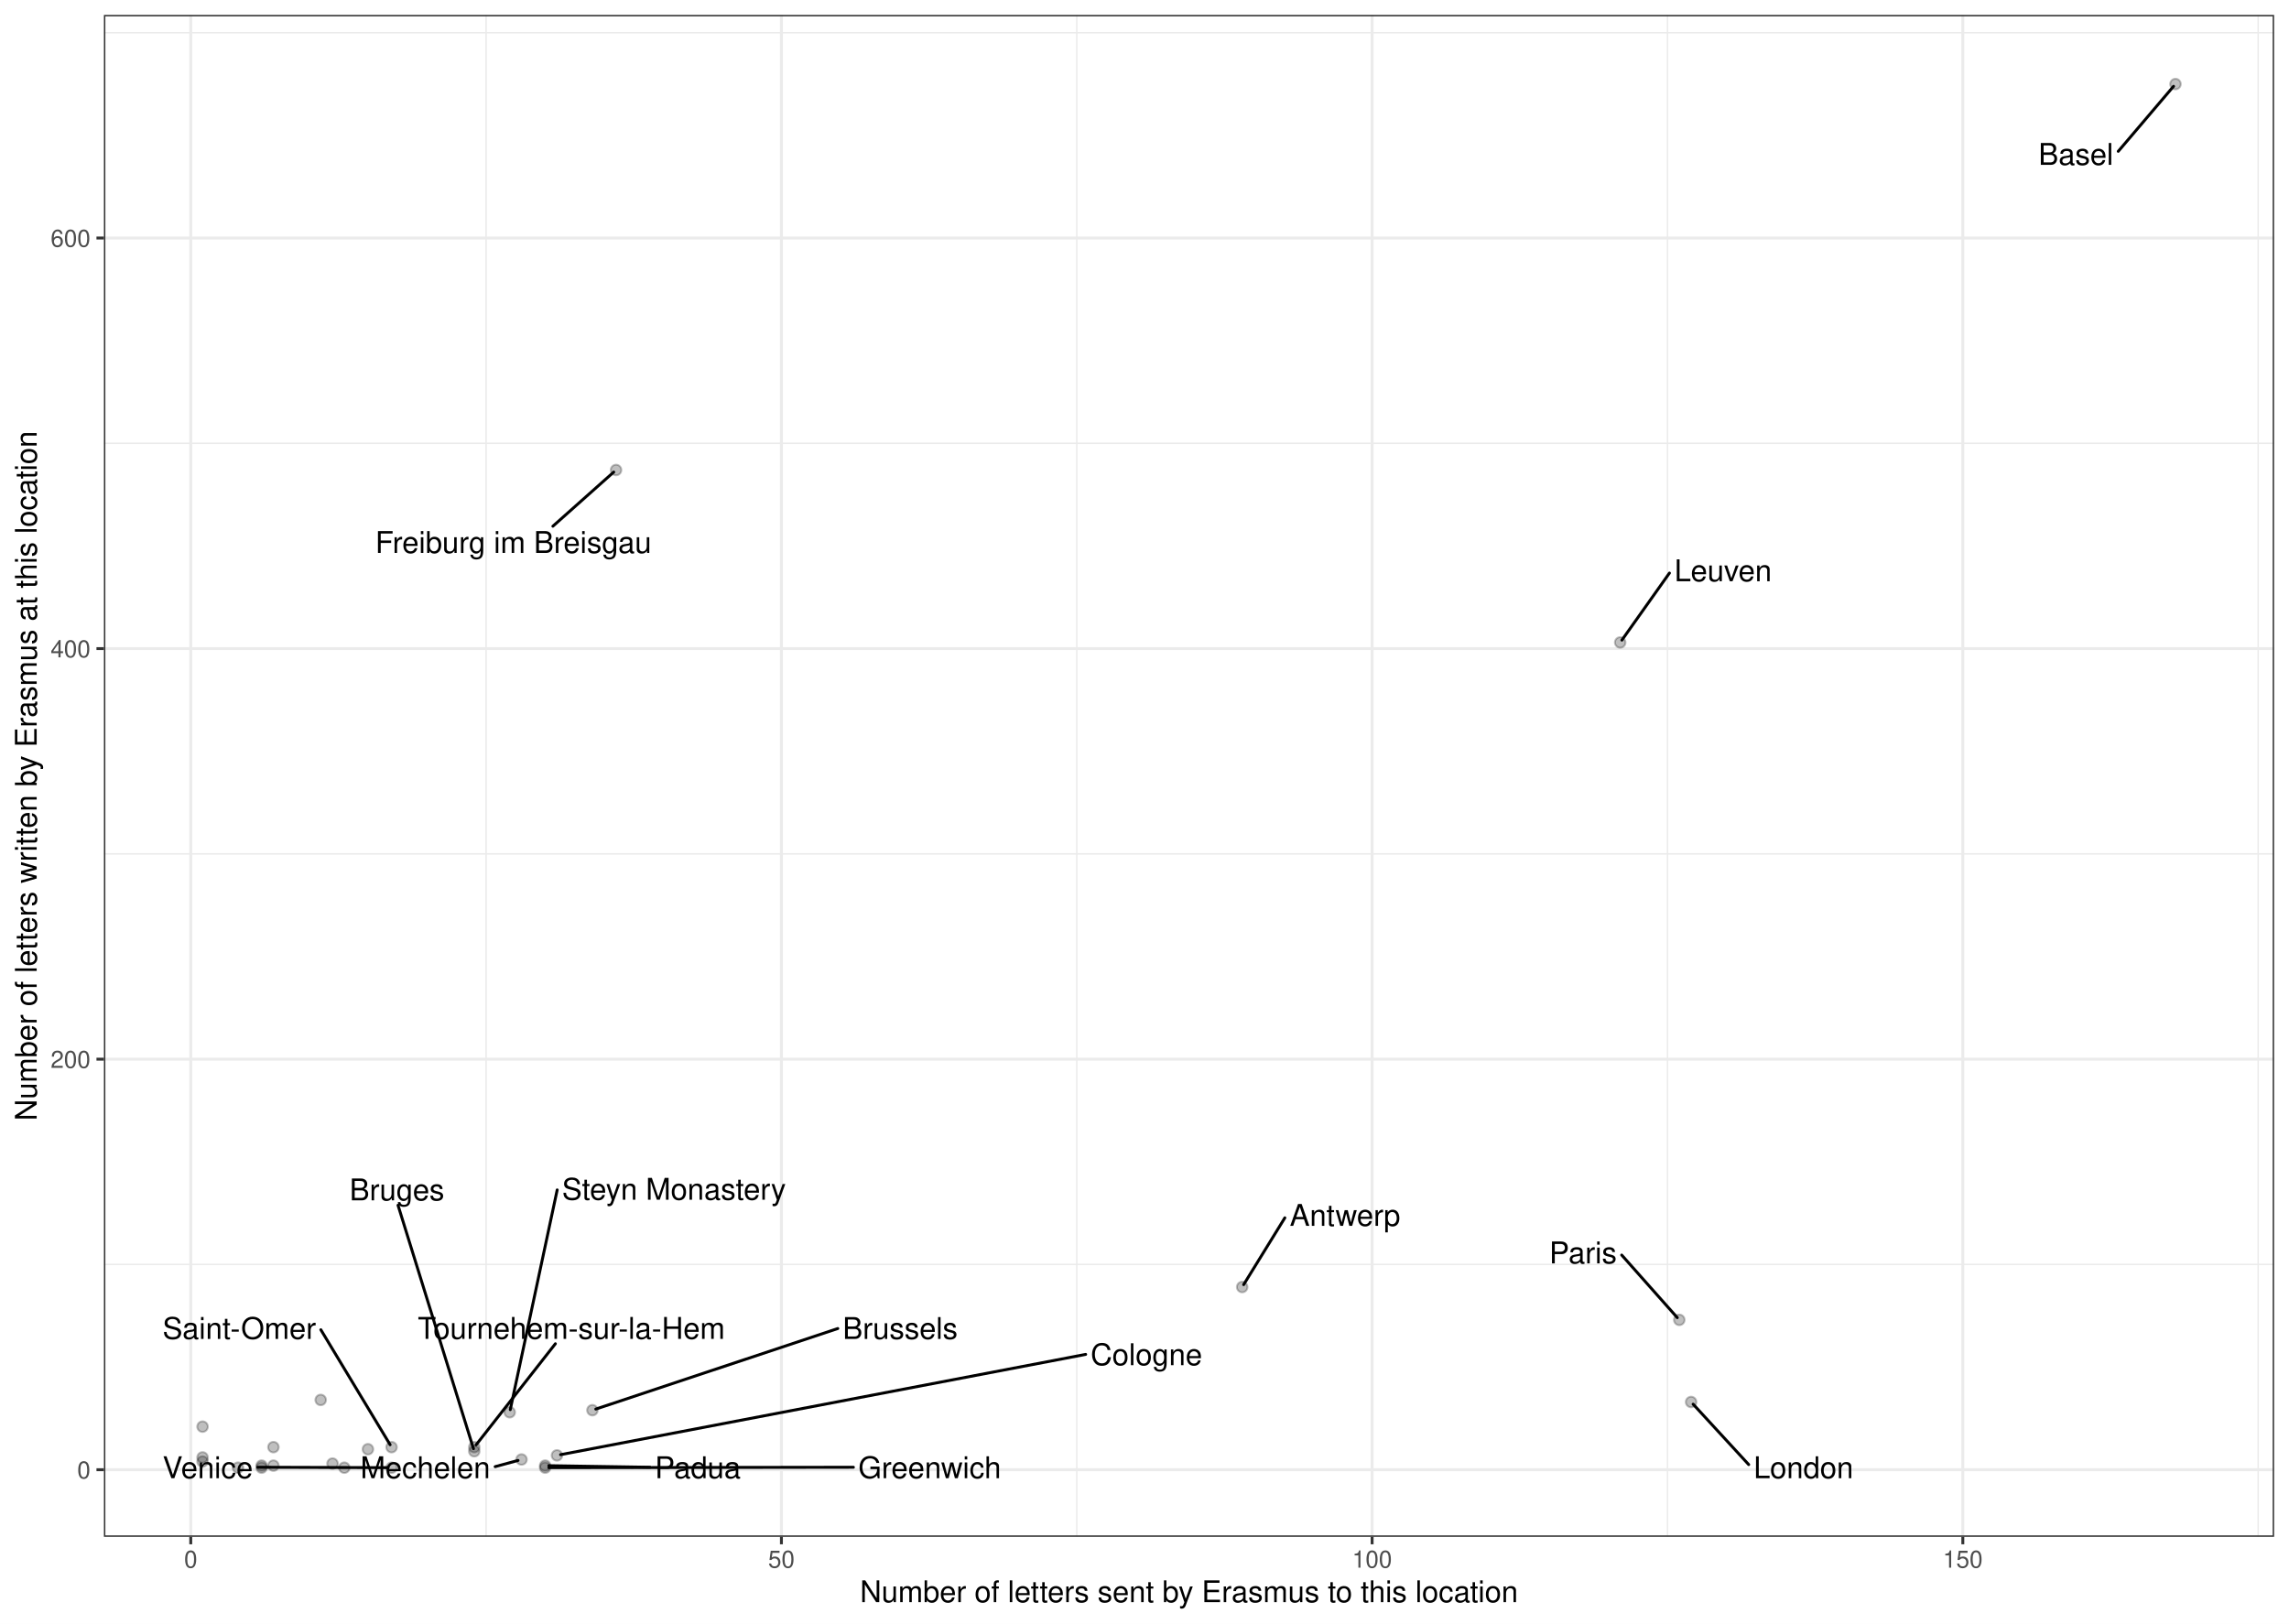
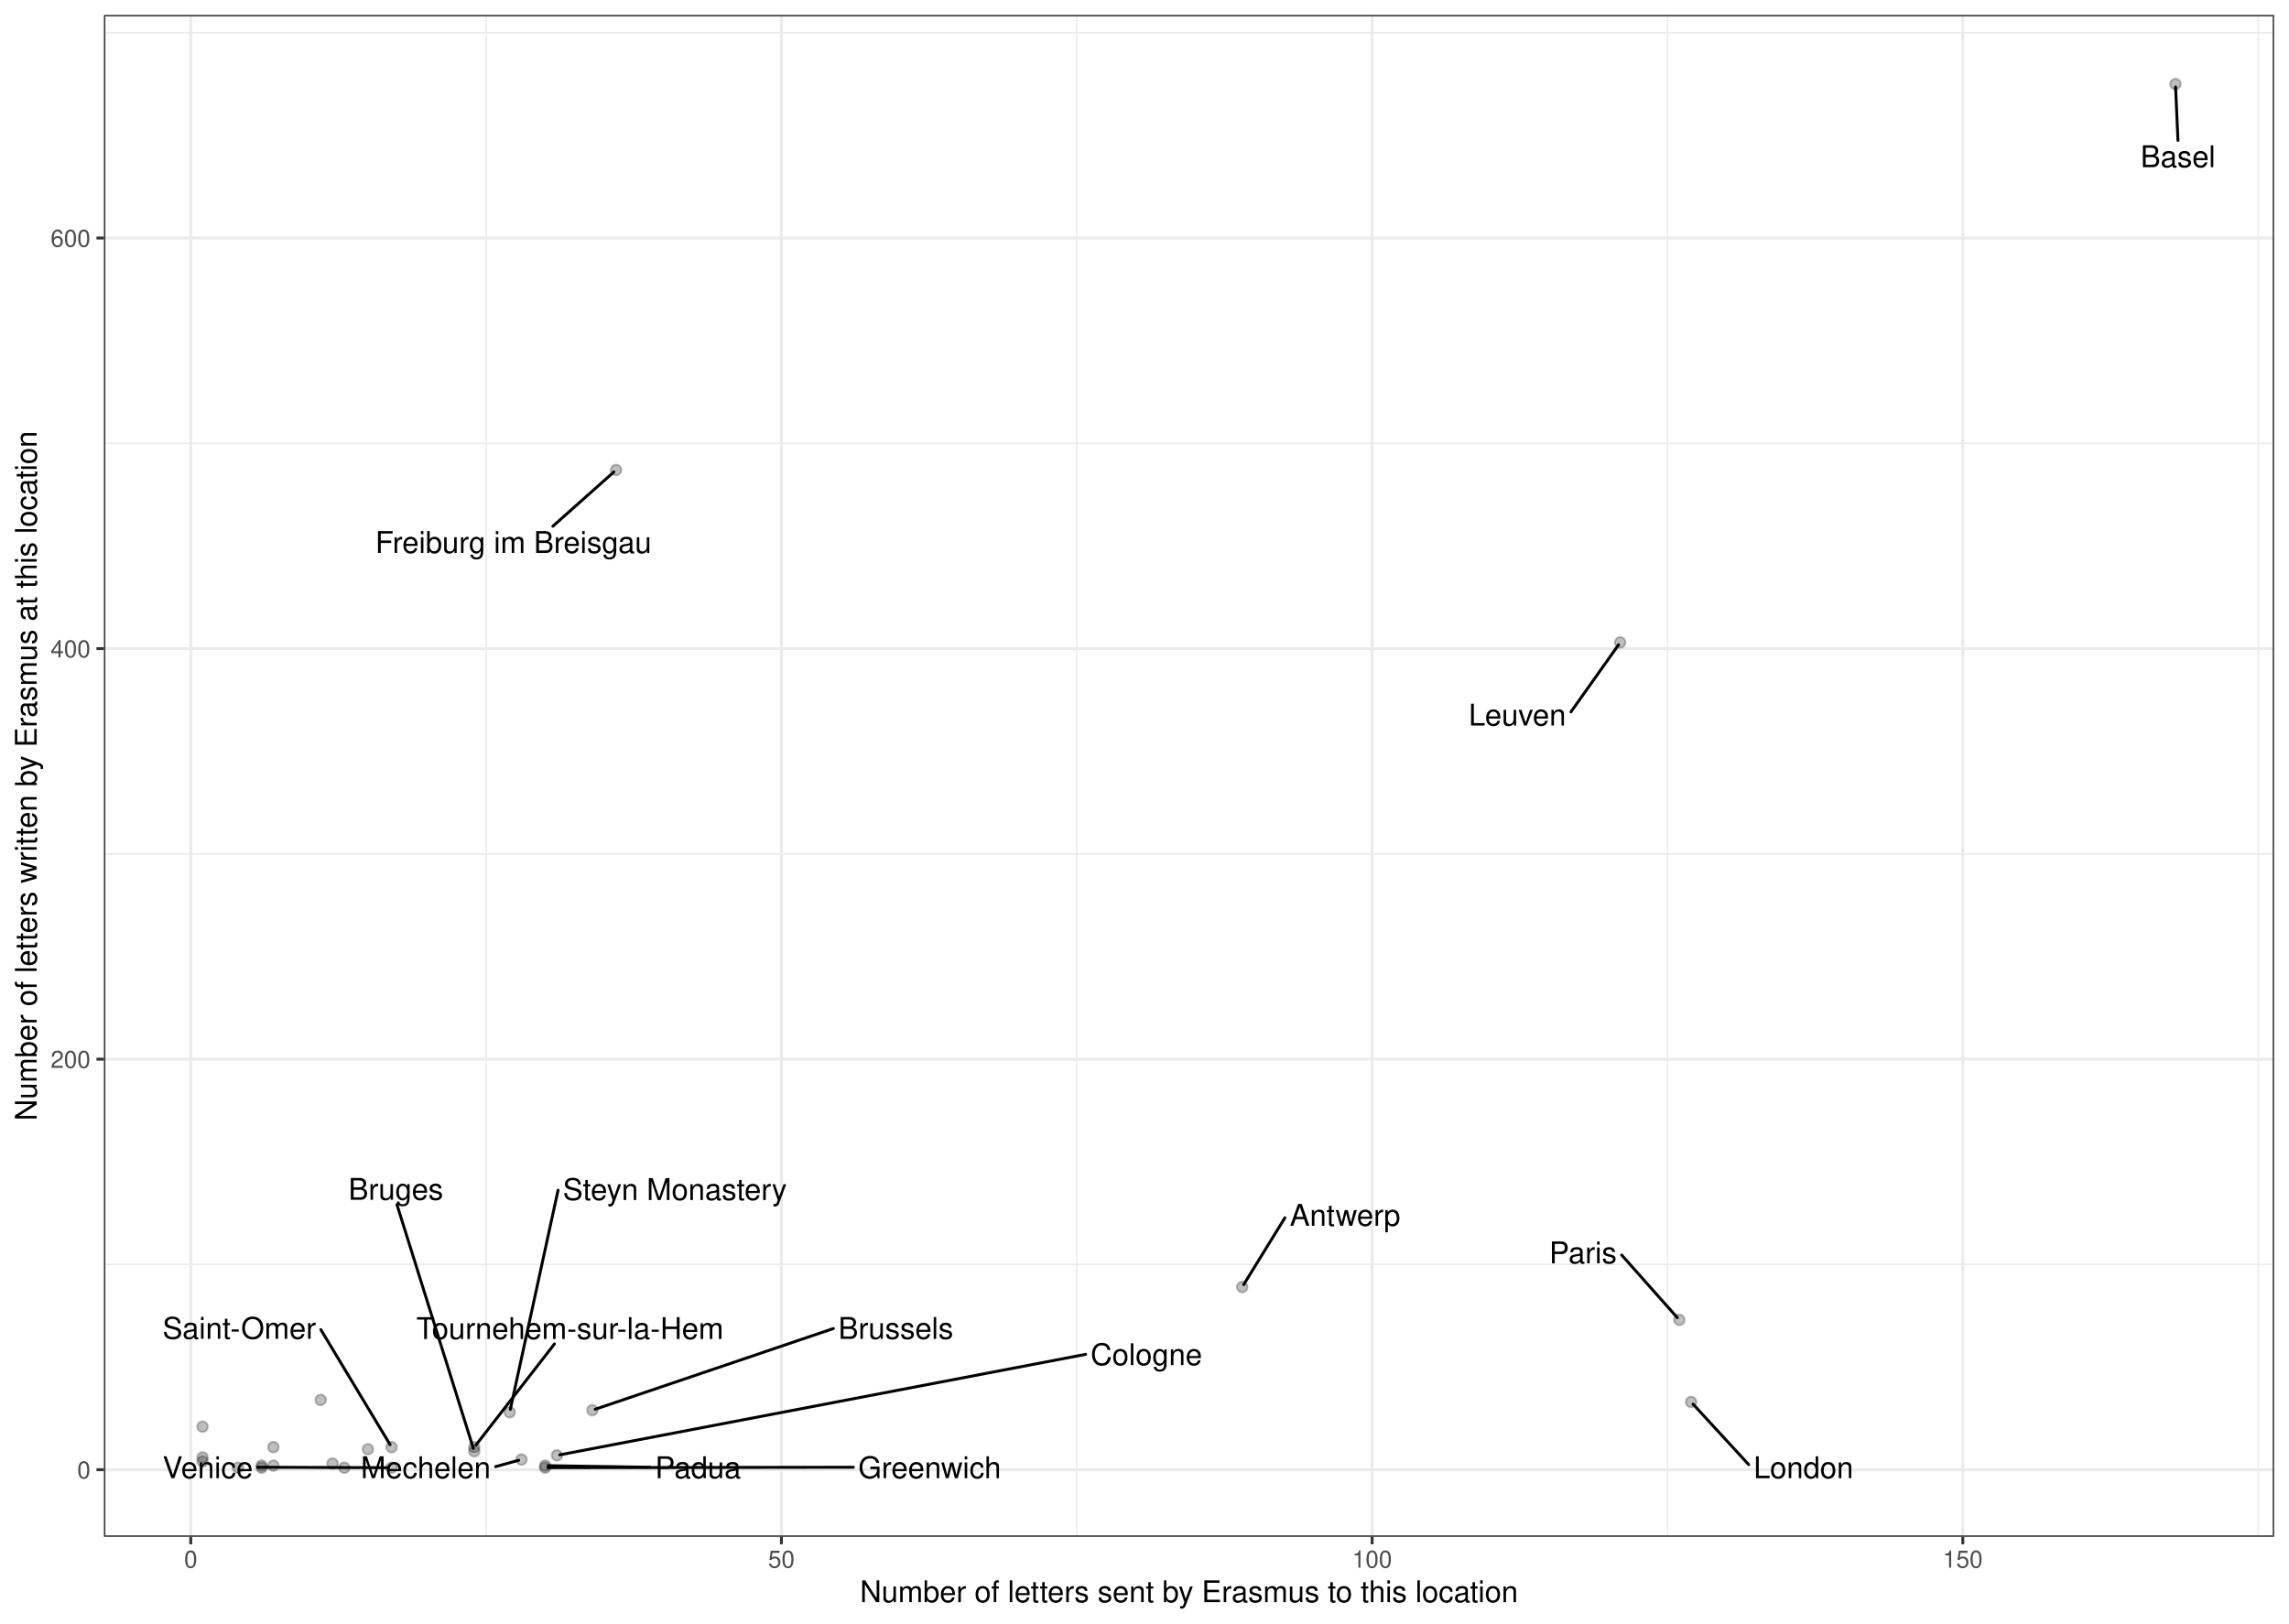
<svg xmlns="http://www.w3.org/2000/svg" width="842.40pt" height="597.60pt" viewBox="0 0 842.40 597.60">
  <g class="svglite">
    <defs>
      <style type="text/css">
    .svglite line, .svglite polyline, .svglite polygon, .svglite path, .svglite rect, .svglite circle {
      fill: none;
      stroke: #000000;
      stroke-linecap: round;
      stroke-linejoin: round;
      stroke-miterlimit: 10.00;
    }
    .svglite text {
      white-space: pre;
    }
    .svglite g.glyphgroup path {
      fill: inherit;
      stroke: none;
    }
  </style>
    </defs>
    <rect width="100%" height="100%" style="stroke: none; fill: #FFFFFF;" />
    <defs>
      <clipPath id="cpMC4wMHw4NDIuNDB8MC4wMHw1OTcuNjA=">
        <rect x="0.00" y="0.00" width="842.40" height="597.60" />
      </clipPath>
    </defs>
    <g clip-path="url(#cpMC4wMHw4NDIuNDB8MC4wMHw1OTcuNjA=)">
      <rect x="0.00" y="-0" width="842.40" height="597.60" style="stroke-width: 1.07; stroke: #FFFFFF; fill: #FFFFFF;" />
    </g>
    <defs>
      <clipPath id="cpMzguMjR8ODM2LjkyfDUuNDh8NTY1LjY5">
        <rect x="38.24" y="5.48" width="798.68" height="560.21" />
      </clipPath>
    </defs>
    <g clip-path="url(#cpMzguMjR8ODM2LjkyfDUuNDh8NTY1LjY5)">
      <rect x="38.24" y="5.48" width="798.68" height="560.21" style="stroke-width: 1.07; stroke: none; fill: #FFFFFF;" />
      <polyline points="38.24,465.42 836.92,465.42 " style="stroke-width: 0.53; stroke: #EBEBEB; stroke-linecap: butt;" />
      <polyline points="38.24,314.30 836.92,314.30 " style="stroke-width: 0.53; stroke: #EBEBEB; stroke-linecap: butt;" />
      <polyline points="38.24,163.18 836.92,163.18 " style="stroke-width: 0.53; stroke: #EBEBEB; stroke-linecap: butt;" />
      <polyline points="38.24,12.05 836.92,12.05 " style="stroke-width: 0.53; stroke: #EBEBEB; stroke-linecap: butt;" />
      <polyline points="178.89,565.69 178.89,5.48 " style="stroke-width: 0.53; stroke: #EBEBEB; stroke-linecap: butt;" />
      <polyline points="396.28,565.69 396.28,5.48 " style="stroke-width: 0.53; stroke: #EBEBEB; stroke-linecap: butt;" />
      <polyline points="613.66,565.69 613.66,5.48 " style="stroke-width: 0.53; stroke: #EBEBEB; stroke-linecap: butt;" />
      <polyline points="831.05,565.69 831.05,5.48 " style="stroke-width: 0.53; stroke: #EBEBEB; stroke-linecap: butt;" />
      <polyline points="38.24,540.98 836.92,540.98 " style="stroke-width: 1.07; stroke: #EBEBEB; stroke-linecap: butt;" />
      <polyline points="38.24,389.86 836.92,389.86 " style="stroke-width: 1.07; stroke: #EBEBEB; stroke-linecap: butt;" />
      <polyline points="38.24,238.74 836.92,238.74 " style="stroke-width: 1.07; stroke: #EBEBEB; stroke-linecap: butt;" />
      <polyline points="38.24,87.61 836.92,87.61 " style="stroke-width: 1.07; stroke: #EBEBEB; stroke-linecap: butt;" />
      <polyline points="70.20,565.69 70.20,5.48 " style="stroke-width: 1.07; stroke: #EBEBEB; stroke-linecap: butt;" />
      <polyline points="287.58,565.69 287.58,5.48 " style="stroke-width: 1.07; stroke: #EBEBEB; stroke-linecap: butt;" />
      <polyline points="504.97,565.69 504.97,5.48 " style="stroke-width: 1.07; stroke: #EBEBEB; stroke-linecap: butt;" />
      <polyline points="722.36,565.69 722.36,5.48 " style="stroke-width: 1.07; stroke: #EBEBEB; stroke-linecap: butt;" />
      <circle cx="96.28" cy="539.47" r="1.95" style="stroke-width: 0.71; stroke: #000000; stroke-opacity: 0.25; fill: #000000; fill-opacity: 0.25;" />
      <circle cx="187.59" cy="519.83" r="1.95" style="stroke-width: 0.71; stroke: #000000; stroke-opacity: 0.25; fill: #000000; fill-opacity: 0.25;" />
      <circle cx="596.27" cy="236.47" r="1.95" style="stroke-width: 0.71; stroke: #000000; stroke-opacity: 0.25; fill: #000000; fill-opacity: 0.25;" />
      <circle cx="618.01" cy="485.82" r="1.95" style="stroke-width: 0.71; stroke: #000000; stroke-opacity: 0.25; fill: #000000; fill-opacity: 0.25;" />
      <circle cx="204.98" cy="535.70" r="1.95" style="stroke-width: 0.71; stroke: #000000; stroke-opacity: 0.25; fill: #000000; fill-opacity: 0.25;" />
      <circle cx="174.54" cy="532.67" r="1.95" style="stroke-width: 0.71; stroke: #000000; stroke-opacity: 0.25; fill: #000000; fill-opacity: 0.25;" />
      <circle cx="174.54" cy="534.18" r="1.95" style="stroke-width: 0.71; stroke: #000000; stroke-opacity: 0.25; fill: #000000; fill-opacity: 0.25;" />
      <circle cx="457.15" cy="473.73" r="1.95" style="stroke-width: 0.71; stroke: #000000; stroke-opacity: 0.25; fill: #000000; fill-opacity: 0.25;" />
      <circle cx="800.62" cy="30.94" r="1.95" style="stroke-width: 0.71; stroke: #000000; stroke-opacity: 0.25; fill: #000000; fill-opacity: 0.25;" />
      <circle cx="135.41" cy="533.43" r="1.95" style="stroke-width: 0.71; stroke: #000000; stroke-opacity: 0.25; fill: #000000; fill-opacity: 0.25;" />
      <circle cx="200.63" cy="540.23" r="1.95" style="stroke-width: 0.71; stroke: #000000; stroke-opacity: 0.25; fill: #000000; fill-opacity: 0.25;" />
      <circle cx="622.36" cy="516.05" r="1.95" style="stroke-width: 0.71; stroke: #000000; stroke-opacity: 0.25; fill: #000000; fill-opacity: 0.25;" />
      <circle cx="122.37" cy="538.72" r="1.95" style="stroke-width: 0.71; stroke: #000000; stroke-opacity: 0.25; fill: #000000; fill-opacity: 0.25;" />
      <circle cx="218.02" cy="519.07" r="1.95" style="stroke-width: 0.71; stroke: #000000; stroke-opacity: 0.25; fill: #000000; fill-opacity: 0.25;" />
      <circle cx="191.93" cy="537.21" r="1.95" style="stroke-width: 0.71; stroke: #000000; stroke-opacity: 0.25; fill: #000000; fill-opacity: 0.25;" />
      <circle cx="87.59" cy="540.23" r="1.95" style="stroke-width: 0.71; stroke: #000000; stroke-opacity: 0.25; fill: #000000; fill-opacity: 0.25;" />
      <circle cx="226.72" cy="173.00" r="1.95" style="stroke-width: 0.71; stroke: #000000; stroke-opacity: 0.25; fill: #000000; fill-opacity: 0.25;" />
      <circle cx="126.72" cy="540.23" r="1.95" style="stroke-width: 0.71; stroke: #000000; stroke-opacity: 0.25; fill: #000000; fill-opacity: 0.25;" />
      <circle cx="74.54" cy="525.12" r="1.95" style="stroke-width: 0.71; stroke: #000000; stroke-opacity: 0.25; fill: #000000; fill-opacity: 0.25;" />
      <circle cx="144.11" cy="540.23" r="1.95" style="stroke-width: 0.71; stroke: #000000; stroke-opacity: 0.25; fill: #000000; fill-opacity: 0.25;" />
      <circle cx="144.11" cy="532.67" r="1.95" style="stroke-width: 0.71; stroke: #000000; stroke-opacity: 0.25; fill: #000000; fill-opacity: 0.25;" />
      <circle cx="100.63" cy="532.67" r="1.95" style="stroke-width: 0.71; stroke: #000000; stroke-opacity: 0.25; fill: #000000; fill-opacity: 0.25;" />
      <circle cx="200.63" cy="539.47" r="1.95" style="stroke-width: 0.71; stroke: #000000; stroke-opacity: 0.25; fill: #000000; fill-opacity: 0.25;" />
      <circle cx="96.28" cy="540.23" r="1.95" style="stroke-width: 0.71; stroke: #000000; stroke-opacity: 0.25; fill: #000000; fill-opacity: 0.25;" />
      <circle cx="74.54" cy="536.45" r="1.95" style="stroke-width: 0.71; stroke: #000000; stroke-opacity: 0.25; fill: #000000; fill-opacity: 0.25;" />
      <circle cx="118.02" cy="515.29" r="1.95" style="stroke-width: 0.71; stroke: #000000; stroke-opacity: 0.25; fill: #000000; fill-opacity: 0.25;" />
      <circle cx="74.54" cy="537.96" r="1.95" style="stroke-width: 0.71; stroke: #000000; stroke-opacity: 0.25; fill: #000000; fill-opacity: 0.25;" />
      <circle cx="100.63" cy="539.47" r="1.95" style="stroke-width: 0.71; stroke: #000000; stroke-opacity: 0.25; fill: #000000; fill-opacity: 0.25;" />
-       <line x1="205.06" y1="437.98" x2="187.79" y2="518.87" style="stroke-width: 1.07;" />
-       <line x1="614.39" y1="210.93" x2="596.89" y2="235.61" style="stroke-width: 1.07;" />
-       <line x1="596.82" y1="461.96" x2="617.28" y2="485.01" style="stroke-width: 1.07;" />
-       <line x1="399.55" y1="498.53" x2="206.30" y2="535.44" style="stroke-width: 1.07;" />
-       <line x1="204.39" y1="494.61" x2="175.21" y2="531.83" style="stroke-width: 1.07;" />
-       <line x1="146.48" y1="443.63" x2="174.25" y2="533.24" style="stroke-width: 1.07;" />
-       <line x1="472.85" y1="448.26" x2="457.69" y2="472.85" style="stroke-width: 1.07;" />
-       <line x1="779.56" y1="55.70" x2="799.91" y2="31.77" style="stroke-width: 1.07;" />
-       <line x1="314.07" y1="540.07" x2="202.00" y2="540.23" style="stroke-width: 1.07;" />
-       <line x1="643.56" y1="539.09" x2="623.11" y2="516.86" style="stroke-width: 1.07;" />
-       <line x1="308.33" y1="489.01" x2="219.26" y2="518.66" style="stroke-width: 1.07;" />
-       <line x1="182.23" y1="539.85" x2="190.65" y2="537.56" style="stroke-width: 1.07;" />
-       <line x1="203.47" y1="193.69" x2="225.86" y2="173.76" style="stroke-width: 1.07;" />
-       <line x1="94.88" y1="540.07" x2="142.73" y2="540.22" style="stroke-width: 1.07;" />
-       <line x1="118.08" y1="489.46" x2="143.57" y2="531.78" style="stroke-width: 1.07;" />
-       <line x1="239.20" y1="540.07" x2="202.00" y2="539.49" style="stroke-width: 1.07;" />
-       <text x="248.04" y="441.60" text-anchor="middle" style="font-size: 11.04px; font-family: &quot;Nimbus Sans&quot;;" textLength="82.36px" lengthAdjust="spacingAndGlyphs">Steyn Monastery</text>
-       <text x="634.12" y="213.94" text-anchor="middle" style="font-size: 11.04px; font-family: &quot;Nimbus Sans&quot;;" textLength="35.86px" lengthAdjust="spacingAndGlyphs">Leuven</text>
-       <text x="582.59" y="465.02" text-anchor="middle" style="font-size: 11.04px; font-family: &quot;Nimbus Sans&quot;;" textLength="24.86px" lengthAdjust="spacingAndGlyphs">Paris</text>
-       <text x="421.91" y="502.49" text-anchor="middle" style="font-size: 11.04px; font-family: &quot;Nimbus Sans&quot;;" textLength="41.11px" lengthAdjust="spacingAndGlyphs">Cologne</text>
-       <text x="210.27" y="492.81" text-anchor="middle" style="font-size: 11.04px; font-family: &quot;Nimbus Sans&quot;;" textLength="113.02px" lengthAdjust="spacingAndGlyphs">Tournehem-sur-la-Hem</text>
-       <text x="146.08" y="441.83" text-anchor="middle" style="font-size: 11.04px; font-family: &quot;Nimbus Sans&quot;;" textLength="34.88px" lengthAdjust="spacingAndGlyphs">Bruges</text>
-       <text x="495.00" y="451.21" text-anchor="middle" style="font-size: 11.04px; font-family: &quot;Nimbus Sans&quot;;" textLength="40.70px" lengthAdjust="spacingAndGlyphs">Antwerp</text>
-       <text x="763.98" y="60.68" text-anchor="middle" style="font-size: 11.04px; font-family: &quot;Nimbus Sans&quot;;" textLength="27.56px" lengthAdjust="spacingAndGlyphs">Basel</text>
-       <text x="342.14" y="544.09" text-anchor="middle" style="font-size: 11.04px; font-family: &quot;Nimbus Sans&quot;;" textLength="52.55px" lengthAdjust="spacingAndGlyphs">Greenwich</text>
+       <line x1="205.38" y1="438.08" x2="187.81" y2="518.78" style="stroke-width: 1.07;" />
+       <line x1="578.14" y1="262.03" x2="595.66" y2="237.34" style="stroke-width: 1.07;" />
+       <line x1="596.81" y1="461.95" x2="617.30" y2="485.03" style="stroke-width: 1.07;" />
+       <line x1="399.54" y1="498.51" x2="206.02" y2="535.50" style="stroke-width: 1.07;" />
+       <line x1="204.06" y1="494.67" x2="175.20" y2="531.83" style="stroke-width: 1.07;" />
+       <line x1="146.09" y1="443.42" x2="174.22" y2="533.17" style="stroke-width: 1.07;" />
+       <line x1="472.87" y1="448.24" x2="457.71" y2="472.83" style="stroke-width: 1.07;" />
+       <line x1="801.54" y1="51.69" x2="800.66" y2="32.01" style="stroke-width: 1.07;" />
+       <line x1="314.05" y1="540.07" x2="201.70" y2="540.23" style="stroke-width: 1.07;" />
+       <line x1="643.55" y1="539.09" x2="623.08" y2="516.83" style="stroke-width: 1.07;" />
+       <line x1="306.73" y1="489.00" x2="219.03" y2="518.73" style="stroke-width: 1.07;" />
+       <line x1="182.39" y1="539.84" x2="190.90" y2="537.49" style="stroke-width: 1.07;" />
+       <line x1="203.47" y1="193.69" x2="225.92" y2="173.71" style="stroke-width: 1.07;" />
+       <line x1="94.88" y1="540.07" x2="143.04" y2="540.23" style="stroke-width: 1.07;" />
+       <line x1="118.08" y1="489.42" x2="143.56" y2="531.76" style="stroke-width: 1.07;" />
+       <line x1="239.28" y1="540.07" x2="201.70" y2="539.49" style="stroke-width: 1.07;" />
+       <text x="248.36" y="441.70" text-anchor="middle" style="font-size: 11.04px; font-family: &quot;Nimbus Sans&quot;;" textLength="82.36px" lengthAdjust="spacingAndGlyphs">Steyn Monastery</text>
+       <text x="558.41" y="267.06" text-anchor="middle" style="font-size: 11.04px; font-family: &quot;Nimbus Sans&quot;;" textLength="35.86px" lengthAdjust="spacingAndGlyphs">Leuven</text>
+       <text x="582.58" y="465.00" text-anchor="middle" style="font-size: 11.04px; font-family: &quot;Nimbus Sans&quot;;" textLength="24.86px" lengthAdjust="spacingAndGlyphs">Paris</text>
+       <text x="421.89" y="502.47" text-anchor="middle" style="font-size: 11.04px; font-family: &quot;Nimbus Sans&quot;;" textLength="41.11px" lengthAdjust="spacingAndGlyphs">Cologne</text>
+       <text x="209.75" y="492.87" text-anchor="middle" style="font-size: 11.04px; font-family: &quot;Nimbus Sans&quot;;" textLength="113.02px" lengthAdjust="spacingAndGlyphs">Tournehem-sur-la-Hem</text>
+       <text x="145.68" y="441.62" text-anchor="middle" style="font-size: 11.04px; font-family: &quot;Nimbus Sans&quot;;" textLength="34.88px" lengthAdjust="spacingAndGlyphs">Bruges</text>
+       <text x="495.02" y="451.19" text-anchor="middle" style="font-size: 11.04px; font-family: &quot;Nimbus Sans&quot;;" textLength="40.70px" lengthAdjust="spacingAndGlyphs">Antwerp</text>
+       <text x="801.54" y="61.53" text-anchor="middle" style="font-size: 11.04px; font-family: &quot;Nimbus Sans&quot;;" textLength="27.56px" lengthAdjust="spacingAndGlyphs">Basel</text>
+       <text x="342.13" y="544.09" text-anchor="middle" style="font-size: 11.04px; font-family: &quot;Nimbus Sans&quot;;" textLength="52.55px" lengthAdjust="spacingAndGlyphs">Greenwich</text>
      <text x="663.72" y="544.09" text-anchor="middle" style="font-size: 11.04px; font-family: &quot;Nimbus Sans&quot;;" textLength="36.73px" lengthAdjust="spacingAndGlyphs">London</text>
-       <text x="331.28" y="492.84" text-anchor="middle" style="font-size: 11.04px; font-family: &quot;Nimbus Sans&quot;;" textLength="42.30px" lengthAdjust="spacingAndGlyphs">Brussels</text>
-       <text x="156.53" y="544.09" text-anchor="middle" style="font-size: 11.04px; font-family: &quot;Nimbus Sans&quot;;" textLength="47.81px" lengthAdjust="spacingAndGlyphs">Mechelen</text>
-       <text x="188.93" y="203.53" text-anchor="middle" style="font-size: 11.04px; font-family: &quot;Nimbus Sans&quot;;" textLength="101.64px" lengthAdjust="spacingAndGlyphs">Freiburg im Breisgau</text>
+       <text x="329.68" y="492.82" text-anchor="middle" style="font-size: 11.04px; font-family: &quot;Nimbus Sans&quot;;" textLength="42.30px" lengthAdjust="spacingAndGlyphs">Brussels</text>
+       <text x="156.68" y="544.09" text-anchor="middle" style="font-size: 11.04px; font-family: &quot;Nimbus Sans&quot;;" textLength="47.81px" lengthAdjust="spacingAndGlyphs">Mechelen</text>
+       <text x="188.94" y="203.53" text-anchor="middle" style="font-size: 11.04px; font-family: &quot;Nimbus Sans&quot;;" textLength="101.64px" lengthAdjust="spacingAndGlyphs">Freiburg im Breisgau</text>
      <text x="76.46" y="544.09" text-anchor="middle" style="font-size: 11.04px; font-family: &quot;Nimbus Sans&quot;;" textLength="33.23px" lengthAdjust="spacingAndGlyphs">Venice</text>
-       <text x="88.06" y="492.83" text-anchor="middle" style="font-size: 11.04px; font-family: &quot;Nimbus Sans&quot;;" textLength="56.44px" lengthAdjust="spacingAndGlyphs">Saint-Omer</text>
-       <text x="256.81" y="544.09" text-anchor="middle" style="font-size: 11.04px; font-family: &quot;Nimbus Sans&quot;;" textLength="31.62px" lengthAdjust="spacingAndGlyphs">Padua</text>
+       <text x="88.06" y="492.79" text-anchor="middle" style="font-size: 11.04px; font-family: &quot;Nimbus Sans&quot;;" textLength="56.44px" lengthAdjust="spacingAndGlyphs">Saint-Omer</text>
+       <text x="256.89" y="544.09" text-anchor="middle" style="font-size: 11.04px; font-family: &quot;Nimbus Sans&quot;;" textLength="31.62px" lengthAdjust="spacingAndGlyphs">Padua</text>
      <rect x="38.24" y="5.48" width="798.68" height="560.21" style="stroke-width: 1.07; stroke: #333333;" />
    </g>
    <g clip-path="url(#cpMC4wMHw4NDIuNDB8MC4wMHw1OTcuNjA=)">
      <text x="33.31" y="544.19" text-anchor="end" style="font-size: 8.80px;fill: #4D4D4D; font-family: &quot;Nimbus Sans&quot;;" textLength="4.89px" lengthAdjust="spacingAndGlyphs">0</text>
      <text x="33.31" y="393.07" text-anchor="end" style="font-size: 8.80px;fill: #4D4D4D; font-family: &quot;Nimbus Sans&quot;;" textLength="14.67px" lengthAdjust="spacingAndGlyphs">200</text>
      <text x="33.31" y="241.95" text-anchor="end" style="font-size: 8.80px;fill: #4D4D4D; font-family: &quot;Nimbus Sans&quot;;" textLength="14.67px" lengthAdjust="spacingAndGlyphs">400</text>
      <text x="33.31" y="90.82" text-anchor="end" style="font-size: 8.80px;fill: #4D4D4D; font-family: &quot;Nimbus Sans&quot;;" textLength="14.67px" lengthAdjust="spacingAndGlyphs">600</text>
      <polyline points="35.50,540.98 38.24,540.98 " style="stroke-width: 1.07; stroke: #333333; stroke-linecap: butt;" />
      <polyline points="35.50,389.86 38.24,389.86 " style="stroke-width: 1.07; stroke: #333333; stroke-linecap: butt;" />
      <polyline points="35.50,238.74 38.24,238.74 " style="stroke-width: 1.07; stroke: #333333; stroke-linecap: butt;" />
      <polyline points="35.50,87.61 38.24,87.61 " style="stroke-width: 1.07; stroke: #333333; stroke-linecap: butt;" />
      <polyline points="70.20,568.43 70.20,565.69 " style="stroke-width: 1.07; stroke: #333333; stroke-linecap: butt;" />
      <polyline points="287.58,568.43 287.58,565.69 " style="stroke-width: 1.07; stroke: #333333; stroke-linecap: butt;" />
      <polyline points="504.97,568.43 504.97,565.69 " style="stroke-width: 1.07; stroke: #333333; stroke-linecap: butt;" />
      <polyline points="722.36,568.43 722.36,565.69 " style="stroke-width: 1.07; stroke: #333333; stroke-linecap: butt;" />
      <text x="70.20" y="577.04" text-anchor="middle" style="font-size: 8.80px;fill: #4D4D4D; font-family: &quot;Nimbus Sans&quot;;" textLength="4.89px" lengthAdjust="spacingAndGlyphs">0</text>
      <text x="287.58" y="577.04" text-anchor="middle" style="font-size: 8.80px;fill: #4D4D4D; font-family: &quot;Nimbus Sans&quot;;" textLength="9.78px" lengthAdjust="spacingAndGlyphs">50</text>
      <text x="504.97" y="577.04" text-anchor="middle" style="font-size: 8.80px;fill: #4D4D4D; font-family: &quot;Nimbus Sans&quot;;" textLength="14.67px" lengthAdjust="spacingAndGlyphs">100</text>
      <text x="722.36" y="577.04" text-anchor="middle" style="font-size: 8.80px;fill: #4D4D4D; font-family: &quot;Nimbus Sans&quot;;" textLength="14.67px" lengthAdjust="spacingAndGlyphs">150</text>
      <text x="437.58" y="589.72" text-anchor="middle" style="font-size: 11.00px; font-family: &quot;Nimbus Sans&quot;;" textLength="242.11px" lengthAdjust="spacingAndGlyphs">Number of letters sent by Erasmus to this location</text>
      <text transform="translate(13.50,285.59) rotate(-90)" text-anchor="middle" style="font-size: 11.00px; font-family: &quot;Nimbus Sans&quot;;" textLength="253.78px" lengthAdjust="spacingAndGlyphs">Number of letters written by Erasmus at this location</text>
    </g>
  </g>
</svg>
